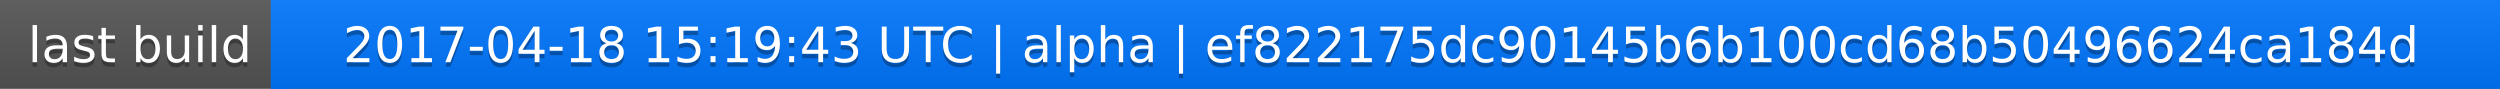
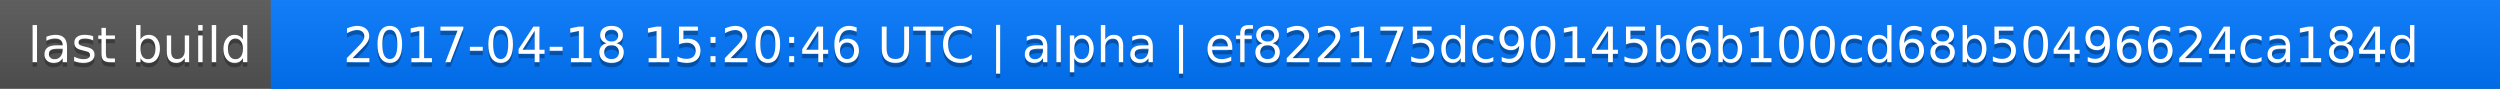
<svg xmlns="http://www.w3.org/2000/svg" width="563" height="20">
  <linearGradient id="a" x2="0" y2="100%">
    <stop offset="0" stop-color="#bbb" stop-opacity=".1" />
    <stop offset="1" stop-opacity=".1" />
  </linearGradient>
  <rect rx="0" width="563" height="20" fill="#555" />
  <rect rx="0" x="61" width="502" height="20" fill="#07f" />
  <path fill="#07f" d="M61 0h4v20h-4z" />
  <rect rx="0" width="563" height="20" fill="url(#a)" />
  <g fill="#fff" text-anchor="middle" font-family="DejaVu Sans,Verdana,Geneva,sans-serif" font-size="11">
    <text x="31.5" y="15" fill="#010101" fill-opacity=".3">last build</text>
    <text x="31.5" y="14">last build</text>
-     <text x="311" y="15" fill="#010101" fill-opacity=".3">2017-04-18 15:19:43 UTC | alpha | ef822175dc90145b6b100cd68b50496624ca184d</text>
-     <text x="311" y="14">2017-04-18 15:19:43 UTC | alpha | ef822175dc90145b6b100cd68b50496624ca184d</text>
+     <text x="311" y="15" fill="#010101" fill-opacity=".3">2017-04-18 15:20:46 UTC | alpha | ef822175dc90145b6b100cd68b50496624ca184d</text>
+     <text x="311" y="14">2017-04-18 15:20:46 UTC | alpha | ef822175dc90145b6b100cd68b50496624ca184d</text>
  </g>
</svg>
